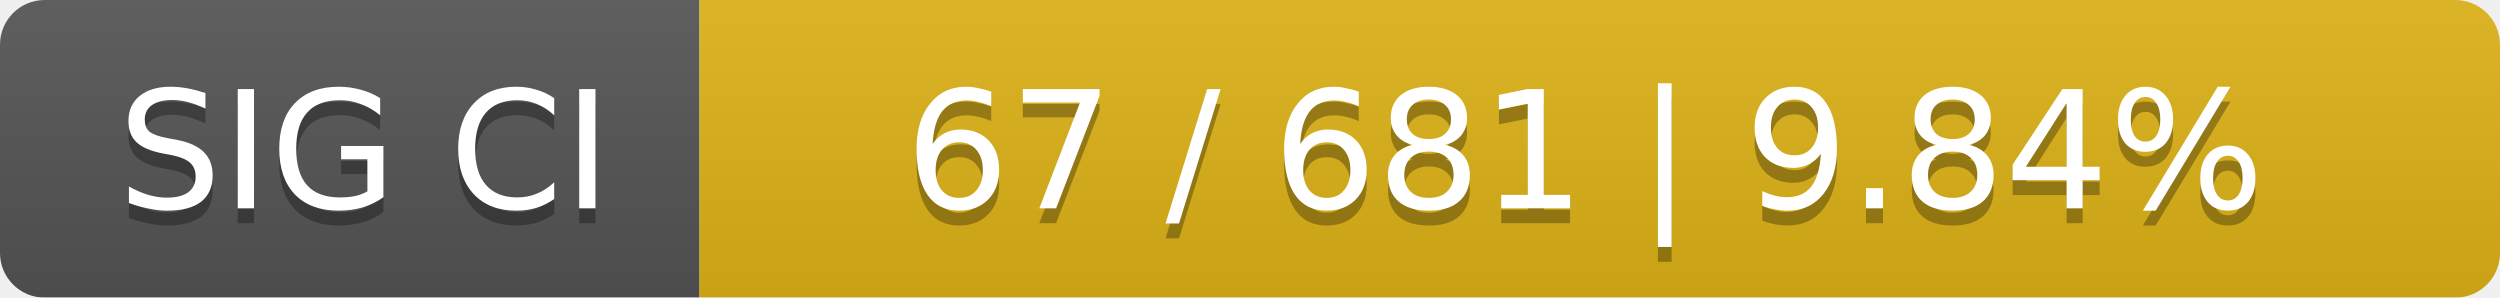
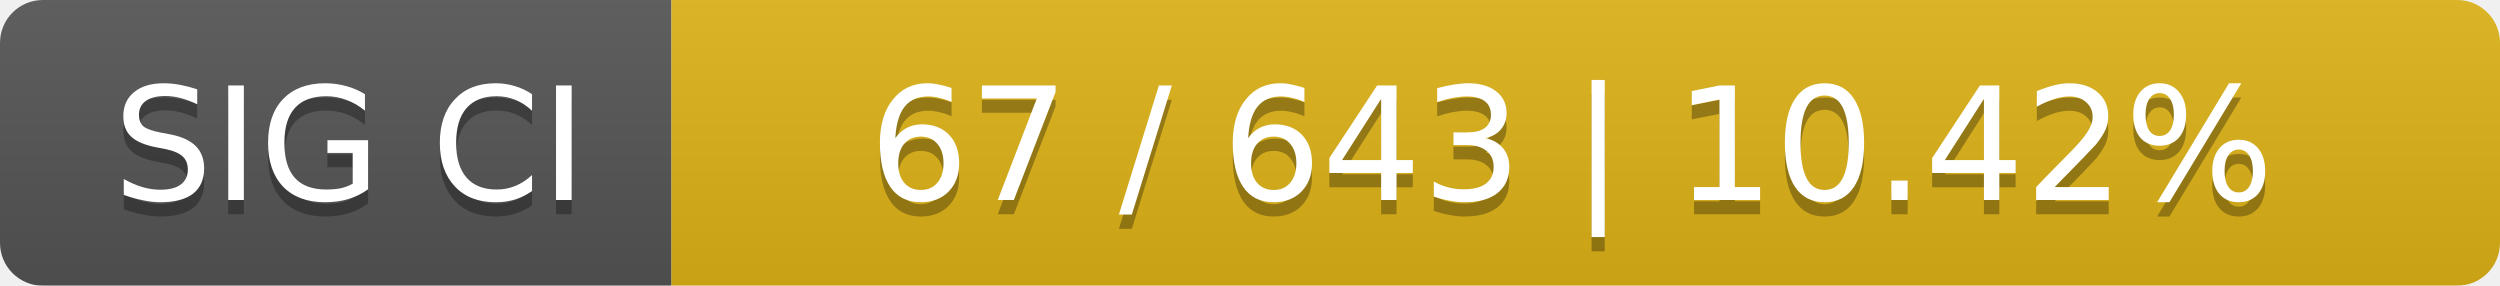
- <svg xmlns="http://www.w3.org/2000/svg" width="168" height="20">
+ <svg xmlns="http://www.w3.org/2000/svg" width="175" height="20">
  <linearGradient id="smooth" x2="0" y2="100%">
    <stop offset="0" stop-color="#bbb" stop-opacity=".1" />
    <stop offset="1" stop-opacity=".1" />
  </linearGradient>
  <mask id="round">
-     <rect width="168" height="20" rx="3" fill="#fff" />
+     <rect width="175" height="20" rx="3" fill="#fff" />
  </mask>
  <g mask="url(#round)">
    <rect width="47" height="20" fill="#555" />
-     <rect x="47" width="121" height="20" fill="#dfb317" />
-     <rect width="168" height="20" fill="url(#smooth)" />
+     <rect x="47" width="128" height="20" fill="#dfb317" />
+     <rect width="175" height="20" fill="url(#smooth)" />
  </g>
  <g fill="#fff" text-anchor="middle" font-family="DejaVu Sans,Verdana,Geneva,sans-serif" font-size="11">
    <text x="24.5" y="15" fill="#010101" fill-opacity=".3">SIG CI</text>
    <text x="24.5" y="14">SIG CI</text>
-     <text x="106.5" y="15" fill="#010101" fill-opacity=".3">67 / 681    |    9.84%</text>
-     <text x="106.5" y="14">67 / 681    |    9.84%</text>
+     <text x="110" y="15" fill="#010101" fill-opacity=".3">67 / 643    |    10.42%</text>
+     <text x="110" y="14">67 / 643    |    10.42%</text>
  </g>
</svg>
